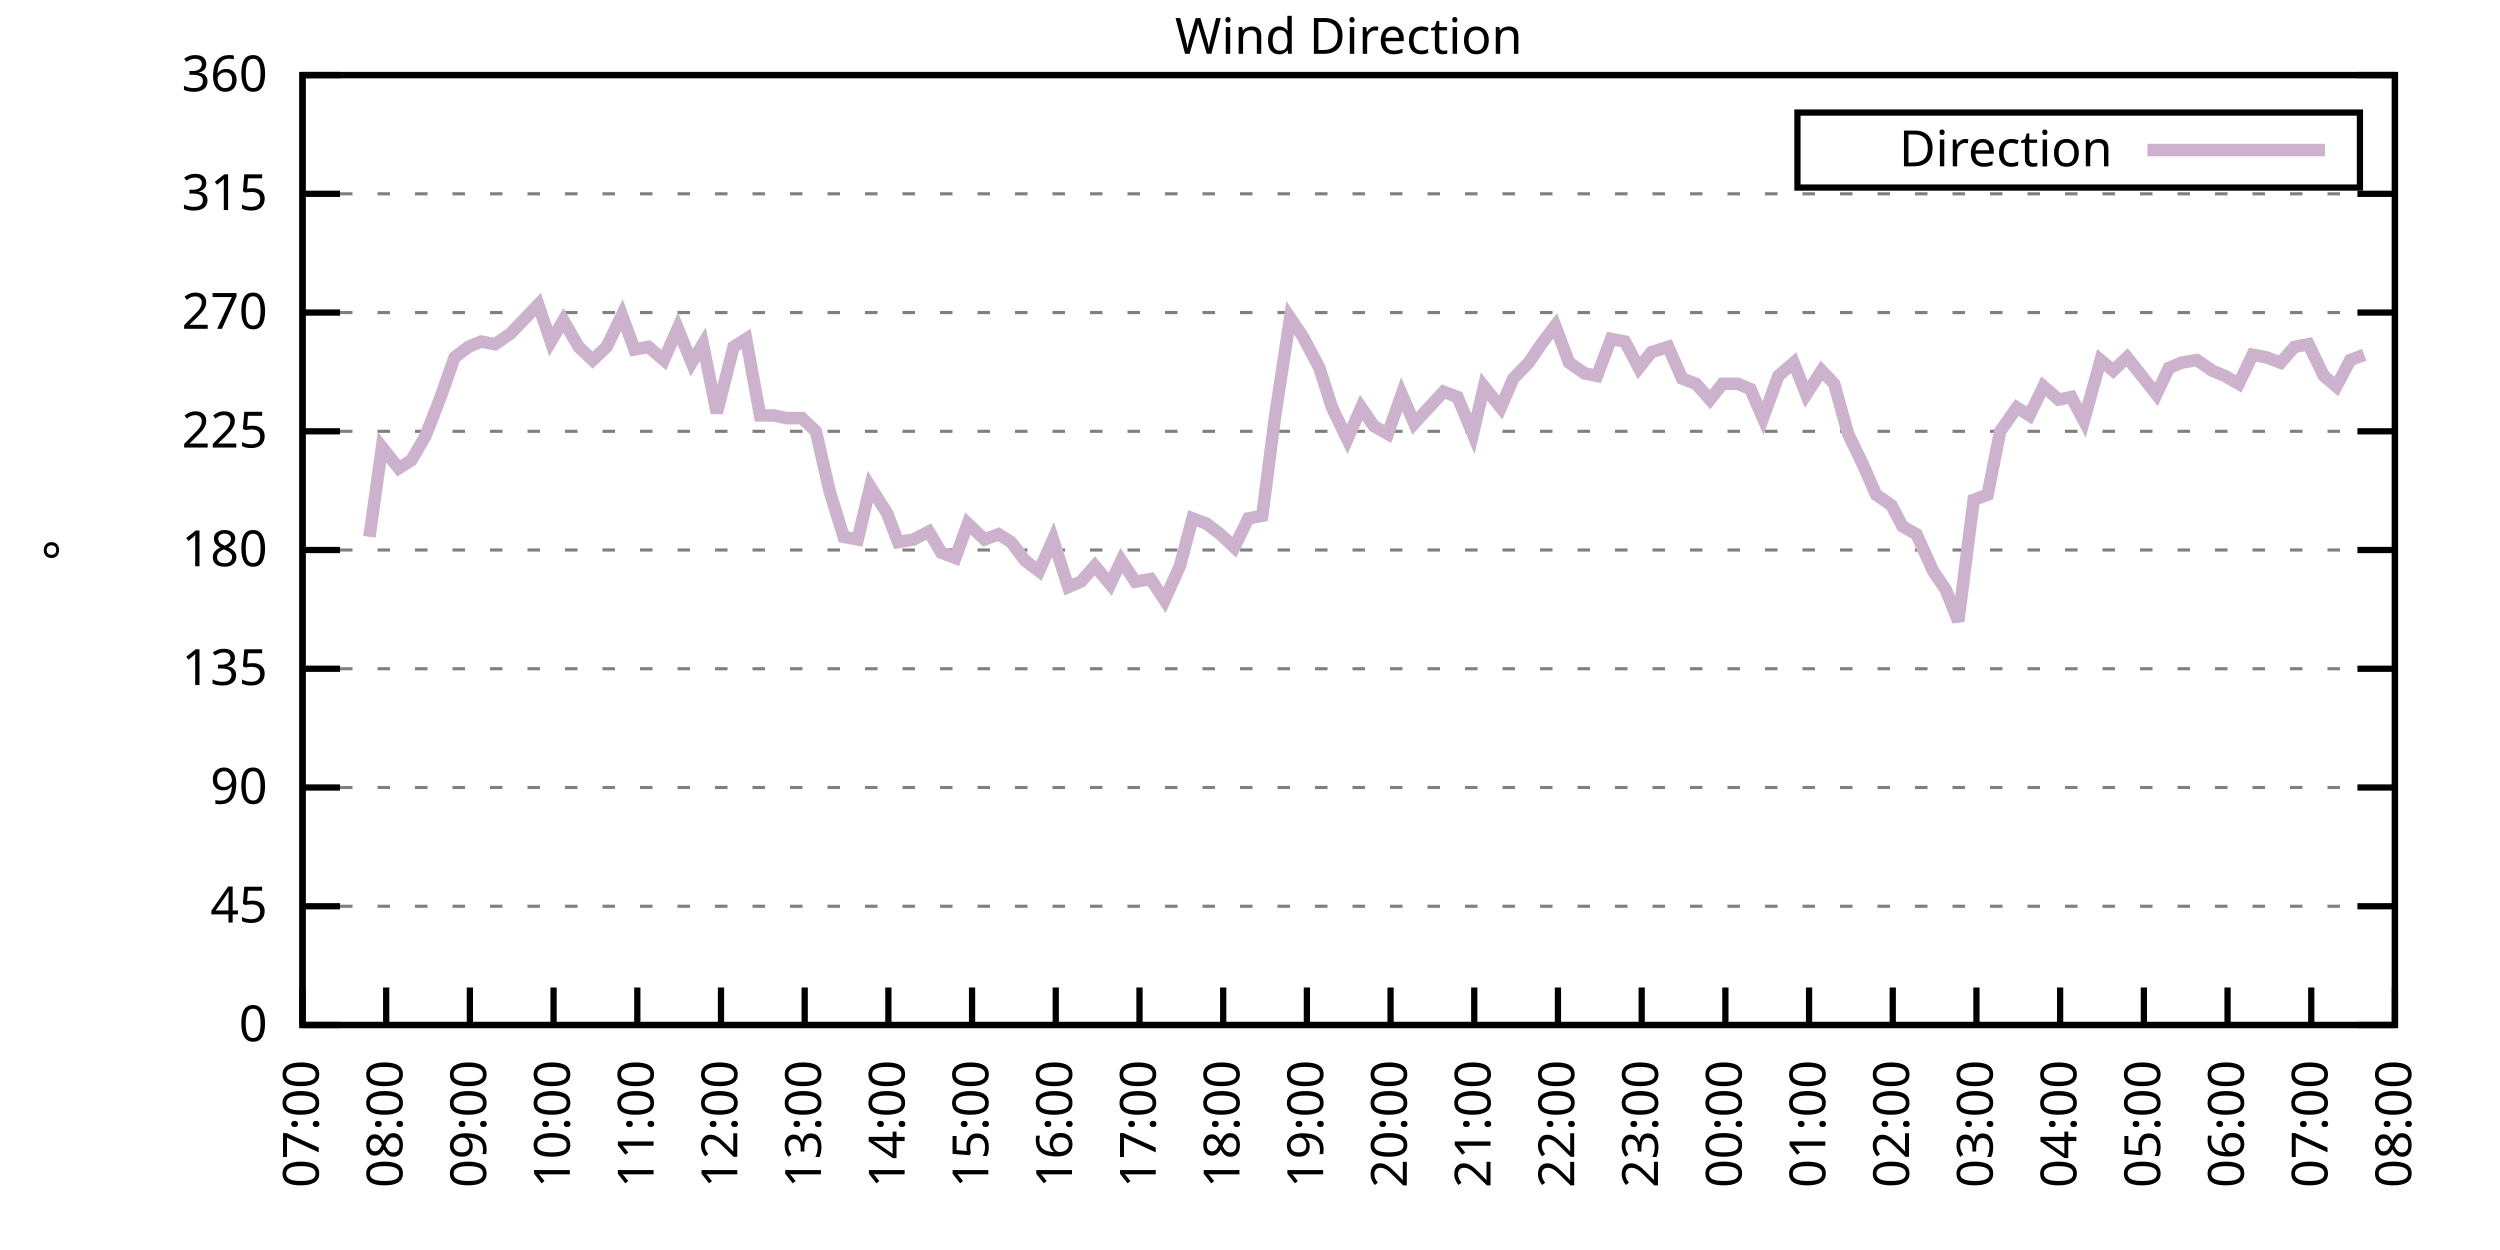
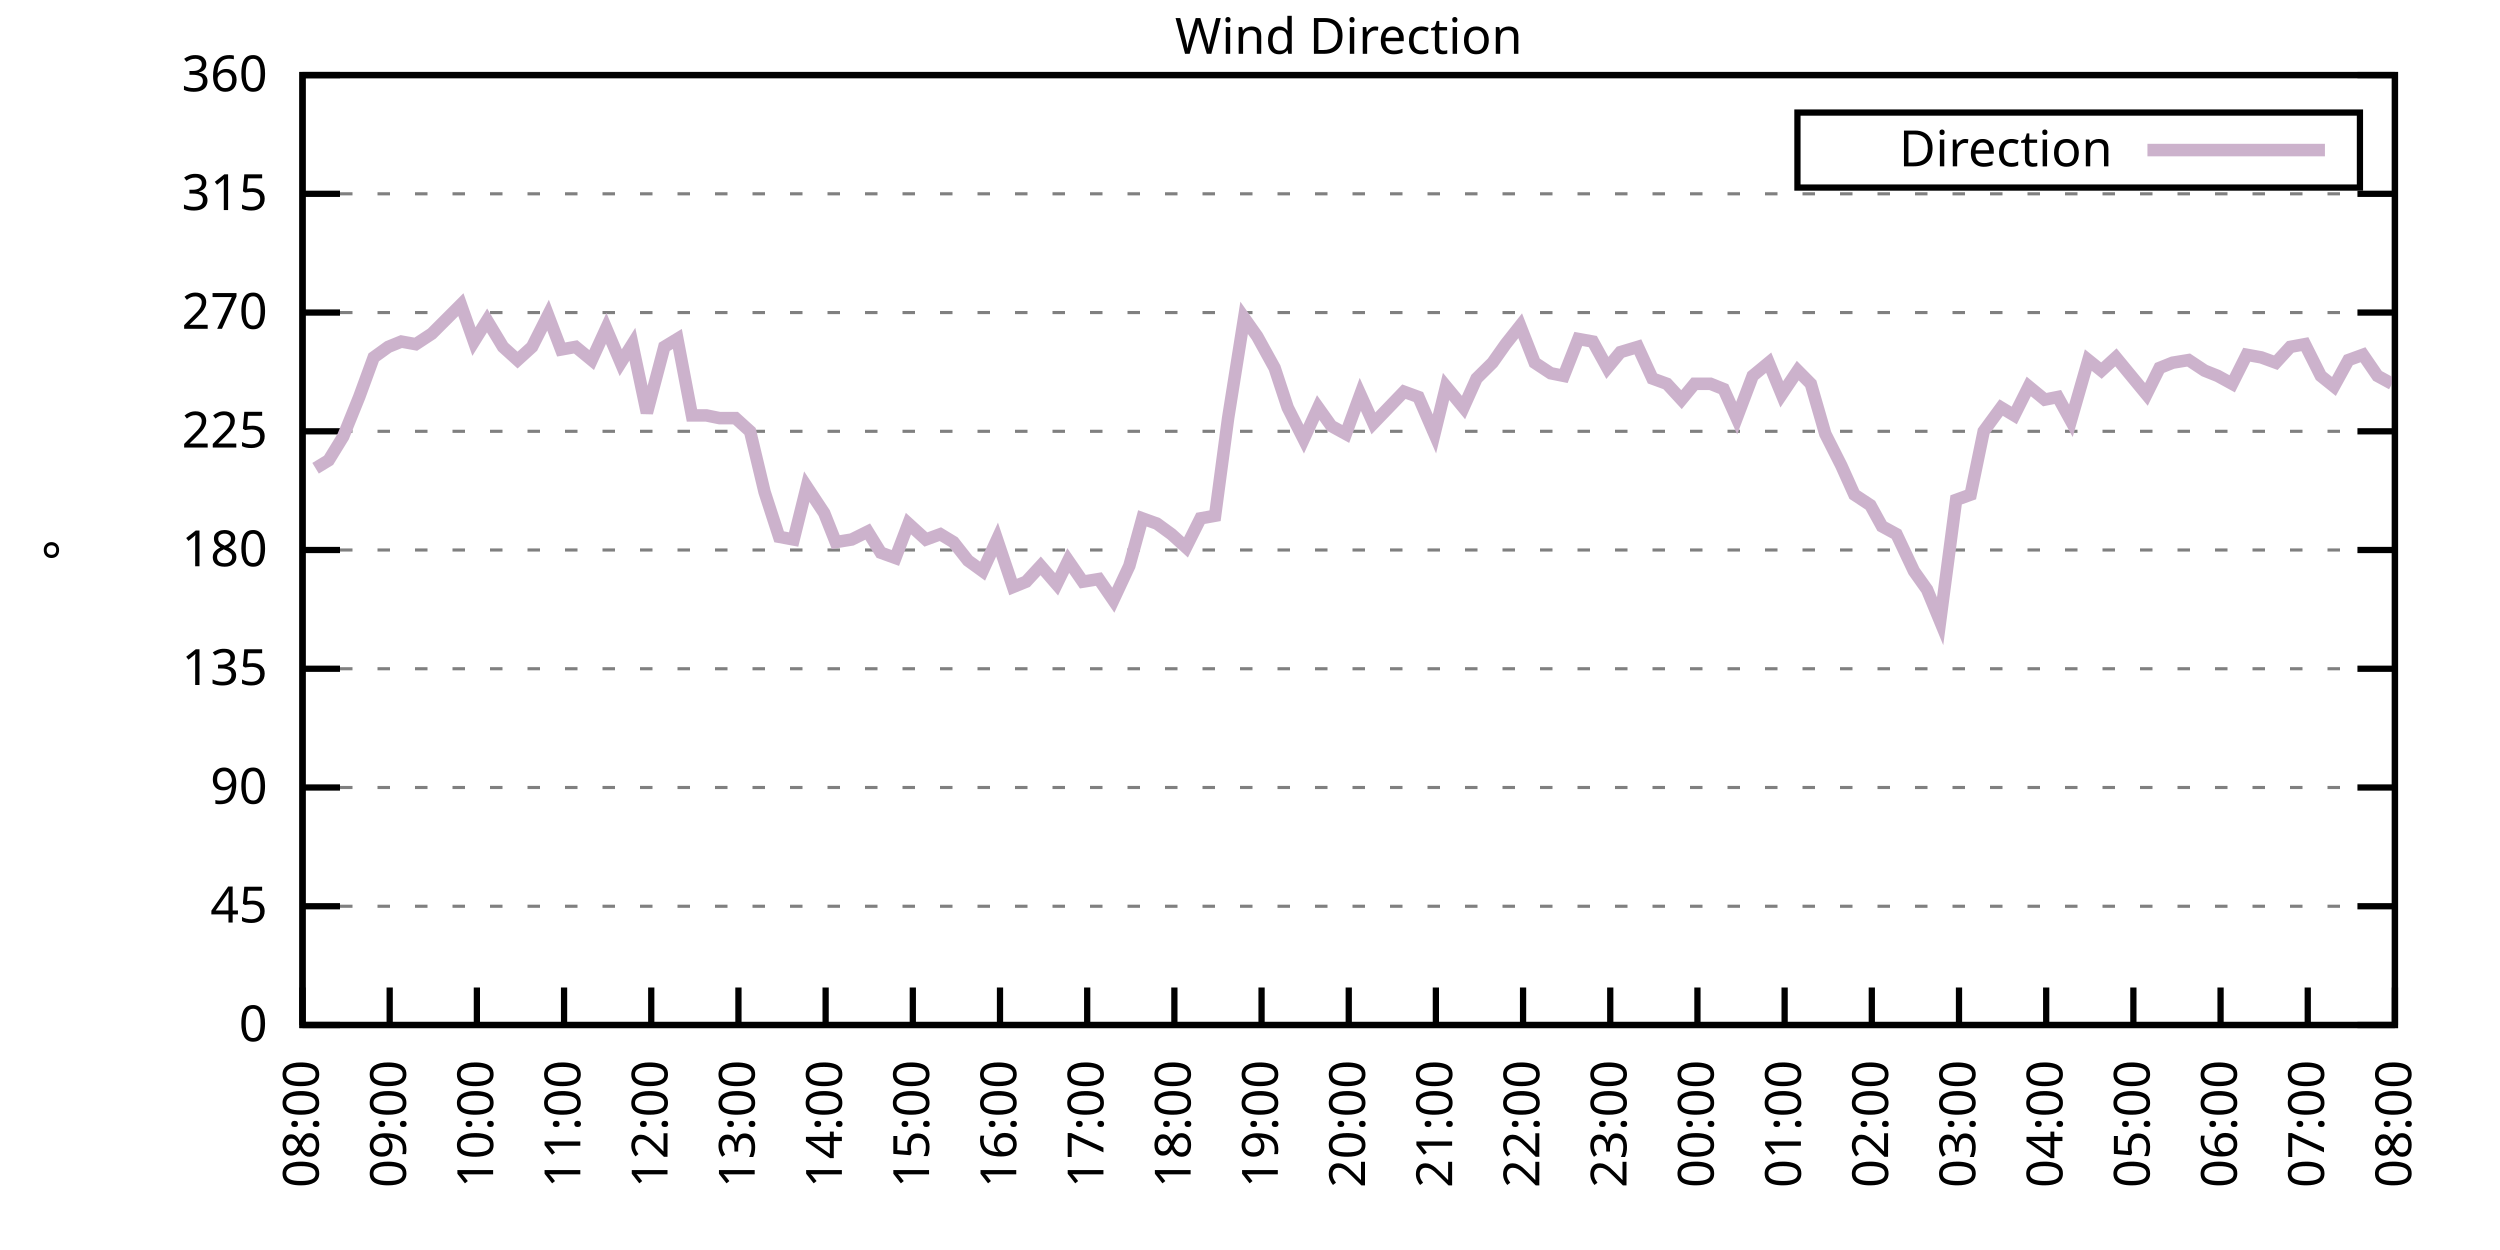
<svg xmlns="http://www.w3.org/2000/svg" xmlns:xlink="http://www.w3.org/1999/xlink" width="400" height="200" viewBox="0 0 400 200">
  <g id="gnuplot_canvas">
    <rect x="0" y="0" width="400" height="200" fill="none" />
    <defs>
      <circle id="gpDot" r="0.5" stroke-width="0.5" stroke="currentColor" />
      <path id="gpPt0" stroke-width="0.333" stroke="currentColor" d="M-1,0 h2 M0,-1 v2" />
      <path id="gpPt1" stroke-width="0.333" stroke="currentColor" d="M-1,-1 L1,1 M1,-1 L-1,1" />
      <path id="gpPt2" stroke-width="0.333" stroke="currentColor" d="M-1,0 L1,0 M0,-1 L0,1 M-1,-1 L1,1 M-1,1 L1,-1" />
      <rect id="gpPt3" stroke-width="0.333" stroke="currentColor" x="-1" y="-1" width="2" height="2" />
      <rect id="gpPt4" stroke-width="0.333" stroke="currentColor" fill="currentColor" x="-1" y="-1" width="2" height="2" />
      <circle id="gpPt5" stroke-width="0.333" stroke="currentColor" cx="0" cy="0" r="1" />
      <use xlink:href="#gpPt5" id="gpPt6" fill="currentColor" stroke="none" />
      <path id="gpPt7" stroke-width="0.333" stroke="currentColor" d="M0,-1.33 L-1.33,0.67 L1.33,0.67 z" />
      <use xlink:href="#gpPt7" id="gpPt8" fill="currentColor" stroke="none" />
      <use xlink:href="#gpPt7" id="gpPt9" stroke="currentColor" transform="rotate(180)" />
      <use xlink:href="#gpPt9" id="gpPt10" fill="currentColor" stroke="none" />
      <use xlink:href="#gpPt3" id="gpPt11" stroke="currentColor" transform="rotate(45)" />
      <use xlink:href="#gpPt11" id="gpPt12" fill="currentColor" stroke="none" />
      <path id="gpPt13" stroke-width="0.333" stroke="currentColor" d="M0,1.330 L1.265,0.411 L0.782,-1.067 L-0.782,-1.076 L-1.265,0.411 z" />
      <use xlink:href="#gpPt13" id="gpPt14" fill="currentColor" stroke="none" />
      <filter id="textbox" filterUnits="objectBoundingBox" x="0" y="0" height="1" width="1">
        <feFlood flood-color="white" flood-opacity="1" result="bgnd" />
        <feComposite in="SourceGraphic" in2="bgnd" operator="atop" />
      </filter>
      <filter id="greybox" filterUnits="objectBoundingBox" x="0" y="0" height="1" width="1">
        <feFlood flood-color="lightgrey" flood-opacity="1" result="grey" />
        <feComposite in="SourceGraphic" in2="grey" operator="atop" />
      </filter>
    </defs>
    <g fill="none" color="white" stroke="currentColor" stroke-width="1.00" stroke-linecap="butt" stroke-linejoin="miter">
</g>
    <g fill="none" color="black" stroke="currentColor" stroke-width="1.00" stroke-linecap="butt" stroke-linejoin="miter">
      <g stroke="none" shape-rendering="crispEdges">
        <polygon fill="rgb(255, 255, 255)" points="48.40,164.00 383.18,164.00 383.18,12.02 48.40,12.02 " />
      </g>
    </g>
    <g fill="none" color="black" stroke="currentColor" stroke-width="1.00" stroke-linecap="butt" stroke-linejoin="miter">
</g>
    <g fill="none" color="black" stroke="black" stroke-width="0.50" stroke-linecap="butt" stroke-linejoin="miter">
</g>
    <g fill="none" color="gray" stroke="currentColor" stroke-width="0.50" stroke-linecap="butt" stroke-linejoin="miter">
      <path stroke="gray" stroke-dasharray="2,4" class="gridline" d="M48.40,164.00 L383.19,164.00  " />
    </g>
    <g fill="none" color="gray" stroke="gray" stroke-width="1.00" stroke-linecap="butt" stroke-linejoin="miter">
</g>
    <g fill="none" color="black" stroke="currentColor" stroke-width="1.00" stroke-linecap="butt" stroke-linejoin="miter">
      <path stroke="black" d="M48.40,164.00 L54.40,164.00 M383.19,164.00 L377.19,164.00  " />
      <g transform="translate(42.80,166.60)" stroke="none" fill="black" font-family="Sans" font-size="8.00" text-anchor="end">
        <text>
          <tspan font-family="Sans"> 0</tspan>
        </text>
      </g>
    </g>
    <g fill="none" color="black" stroke="currentColor" stroke-width="1.00" stroke-linecap="butt" stroke-linejoin="miter">
</g>
    <g fill="none" color="black" stroke="black" stroke-width="0.50" stroke-linecap="butt" stroke-linejoin="miter">
</g>
    <g fill="none" color="gray" stroke="currentColor" stroke-width="0.50" stroke-linecap="butt" stroke-linejoin="miter">
      <path stroke="gray" stroke-dasharray="2,4" class="gridline" d="M48.40,145.00 L383.19,145.00  " />
    </g>
    <g fill="none" color="gray" stroke="gray" stroke-width="1.00" stroke-linecap="butt" stroke-linejoin="miter">
</g>
    <g fill="none" color="black" stroke="currentColor" stroke-width="1.00" stroke-linecap="butt" stroke-linejoin="miter">
      <path stroke="black" d="M48.40,145.00 L54.40,145.00 M383.19,145.00 L377.19,145.00  " />
      <g transform="translate(42.80,147.60)" stroke="none" fill="black" font-family="Sans" font-size="8.00" text-anchor="end">
        <text>
          <tspan font-family="Sans"> 45</tspan>
        </text>
      </g>
    </g>
    <g fill="none" color="black" stroke="currentColor" stroke-width="1.00" stroke-linecap="butt" stroke-linejoin="miter">
</g>
    <g fill="none" color="black" stroke="black" stroke-width="0.50" stroke-linecap="butt" stroke-linejoin="miter">
</g>
    <g fill="none" color="gray" stroke="currentColor" stroke-width="0.50" stroke-linecap="butt" stroke-linejoin="miter">
      <path stroke="gray" stroke-dasharray="2,4" class="gridline" d="M48.40,126.00 L383.19,126.00  " />
    </g>
    <g fill="none" color="gray" stroke="gray" stroke-width="1.00" stroke-linecap="butt" stroke-linejoin="miter">
</g>
    <g fill="none" color="black" stroke="currentColor" stroke-width="1.00" stroke-linecap="butt" stroke-linejoin="miter">
      <path stroke="black" d="M48.40,126.00 L54.40,126.00 M383.19,126.00 L377.19,126.00  " />
      <g transform="translate(42.80,128.60)" stroke="none" fill="black" font-family="Sans" font-size="8.00" text-anchor="end">
        <text>
          <tspan font-family="Sans"> 90</tspan>
        </text>
      </g>
    </g>
    <g fill="none" color="black" stroke="currentColor" stroke-width="1.00" stroke-linecap="butt" stroke-linejoin="miter">
</g>
    <g fill="none" color="black" stroke="black" stroke-width="0.50" stroke-linecap="butt" stroke-linejoin="miter">
</g>
    <g fill="none" color="gray" stroke="currentColor" stroke-width="0.50" stroke-linecap="butt" stroke-linejoin="miter">
      <path stroke="gray" stroke-dasharray="2,4" class="gridline" d="M48.40,107.00 L383.19,107.00  " />
    </g>
    <g fill="none" color="gray" stroke="gray" stroke-width="1.00" stroke-linecap="butt" stroke-linejoin="miter">
</g>
    <g fill="none" color="black" stroke="currentColor" stroke-width="1.00" stroke-linecap="butt" stroke-linejoin="miter">
      <path stroke="black" d="M48.40,107.00 L54.40,107.00 M383.19,107.00 L377.19,107.00  " />
      <g transform="translate(42.80,109.60)" stroke="none" fill="black" font-family="Sans" font-size="8.00" text-anchor="end">
        <text>
          <tspan font-family="Sans"> 135</tspan>
        </text>
      </g>
    </g>
    <g fill="none" color="black" stroke="currentColor" stroke-width="1.00" stroke-linecap="butt" stroke-linejoin="miter">
</g>
    <g fill="none" color="black" stroke="black" stroke-width="0.50" stroke-linecap="butt" stroke-linejoin="miter">
</g>
    <g fill="none" color="gray" stroke="currentColor" stroke-width="0.50" stroke-linecap="butt" stroke-linejoin="miter">
      <path stroke="gray" stroke-dasharray="2,4" class="gridline" d="M48.40,88.00 L383.19,88.00  " />
    </g>
    <g fill="none" color="gray" stroke="gray" stroke-width="1.00" stroke-linecap="butt" stroke-linejoin="miter">
</g>
    <g fill="none" color="black" stroke="currentColor" stroke-width="1.00" stroke-linecap="butt" stroke-linejoin="miter">
      <path stroke="black" d="M48.40,88.00 L54.40,88.00 M383.19,88.00 L377.19,88.00  " />
      <g transform="translate(42.80,90.60)" stroke="none" fill="black" font-family="Sans" font-size="8.00" text-anchor="end">
        <text>
          <tspan font-family="Sans"> 180</tspan>
        </text>
      </g>
    </g>
    <g fill="none" color="black" stroke="currentColor" stroke-width="1.00" stroke-linecap="butt" stroke-linejoin="miter">
</g>
    <g fill="none" color="black" stroke="black" stroke-width="0.50" stroke-linecap="butt" stroke-linejoin="miter">
</g>
    <g fill="none" color="gray" stroke="currentColor" stroke-width="0.50" stroke-linecap="butt" stroke-linejoin="miter">
      <path stroke="gray" stroke-dasharray="2,4" class="gridline" d="M48.40,69.01 L383.19,69.01  " />
    </g>
    <g fill="none" color="gray" stroke="gray" stroke-width="1.00" stroke-linecap="butt" stroke-linejoin="miter">
</g>
    <g fill="none" color="black" stroke="currentColor" stroke-width="1.00" stroke-linecap="butt" stroke-linejoin="miter">
      <path stroke="black" d="M48.40,69.01 L54.40,69.01 M383.19,69.01 L377.19,69.01  " />
      <g transform="translate(42.80,71.61)" stroke="none" fill="black" font-family="Sans" font-size="8.00" text-anchor="end">
        <text>
          <tspan font-family="Sans"> 225</tspan>
        </text>
      </g>
    </g>
    <g fill="none" color="black" stroke="currentColor" stroke-width="1.00" stroke-linecap="butt" stroke-linejoin="miter">
</g>
    <g fill="none" color="black" stroke="black" stroke-width="0.50" stroke-linecap="butt" stroke-linejoin="miter">
</g>
    <g fill="none" color="gray" stroke="currentColor" stroke-width="0.50" stroke-linecap="butt" stroke-linejoin="miter">
      <path stroke="gray" stroke-dasharray="2,4" class="gridline" d="M48.40,50.01 L383.19,50.01  " />
    </g>
    <g fill="none" color="gray" stroke="gray" stroke-width="1.00" stroke-linecap="butt" stroke-linejoin="miter">
</g>
    <g fill="none" color="black" stroke="currentColor" stroke-width="1.00" stroke-linecap="butt" stroke-linejoin="miter">
      <path stroke="black" d="M48.40,50.01 L54.40,50.01 M383.19,50.01 L377.19,50.01  " />
      <g transform="translate(42.80,52.61)" stroke="none" fill="black" font-family="Sans" font-size="8.00" text-anchor="end">
        <text>
          <tspan font-family="Sans"> 270</tspan>
        </text>
      </g>
    </g>
    <g fill="none" color="black" stroke="currentColor" stroke-width="1.00" stroke-linecap="butt" stroke-linejoin="miter">
</g>
    <g fill="none" color="black" stroke="black" stroke-width="0.50" stroke-linecap="butt" stroke-linejoin="miter">
</g>
    <g fill="none" color="gray" stroke="currentColor" stroke-width="0.50" stroke-linecap="butt" stroke-linejoin="miter">
      <path stroke="gray" stroke-dasharray="2,4" class="gridline" d="M48.40,31.01 L383.19,31.01  " />
    </g>
    <g fill="none" color="gray" stroke="gray" stroke-width="1.00" stroke-linecap="butt" stroke-linejoin="miter">
</g>
    <g fill="none" color="black" stroke="currentColor" stroke-width="1.00" stroke-linecap="butt" stroke-linejoin="miter">
      <path stroke="black" d="M48.40,31.01 L54.40,31.01 M383.19,31.01 L377.19,31.01  " />
      <g transform="translate(42.80,33.61)" stroke="none" fill="black" font-family="Sans" font-size="8.00" text-anchor="end">
        <text>
          <tspan font-family="Sans"> 315</tspan>
        </text>
      </g>
    </g>
    <g fill="none" color="black" stroke="currentColor" stroke-width="1.00" stroke-linecap="butt" stroke-linejoin="miter">
</g>
    <g fill="none" color="black" stroke="black" stroke-width="0.50" stroke-linecap="butt" stroke-linejoin="miter">
</g>
    <g fill="none" color="gray" stroke="currentColor" stroke-width="0.50" stroke-linecap="butt" stroke-linejoin="miter">
      <path stroke="gray" stroke-dasharray="2,4" class="gridline" d="M48.40,12.01 L383.19,12.01  " />
    </g>
    <g fill="none" color="gray" stroke="gray" stroke-width="1.00" stroke-linecap="butt" stroke-linejoin="miter">
</g>
    <g fill="none" color="black" stroke="currentColor" stroke-width="1.00" stroke-linecap="butt" stroke-linejoin="miter">
      <path stroke="black" d="M48.40,12.01 L54.40,12.01 M383.19,12.01 L377.19,12.01  " />
      <g transform="translate(42.80,14.61)" stroke="none" fill="black" font-family="Sans" font-size="8.00" text-anchor="end">
        <text>
          <tspan font-family="Sans"> 360</tspan>
        </text>
      </g>
    </g>
    <g fill="none" color="black" stroke="currentColor" stroke-width="1.00" stroke-linecap="butt" stroke-linejoin="miter">
      <path stroke="black" d="M48.40,164.00 L48.40,158.00  " />
      <g transform="translate(51.00,169.60) rotate(270.00)" stroke="none" fill="black" font-family="Sans" font-size="8.00" text-anchor="end">
        <text>
-           <tspan font-family="Sans">07:00</tspan>
-         </text>
-       </g>
-     </g>
-     <g fill="none" color="black" stroke="currentColor" stroke-width="1.00" stroke-linecap="butt" stroke-linejoin="miter">
-       <path stroke="black" d="M61.79,164.00 L61.79,158.00  " />
-       <g transform="translate(64.39,169.60) rotate(270.00)" stroke="none" fill="black" font-family="Sans" font-size="8.00" text-anchor="end">
-         <text>
          <tspan font-family="Sans">08:00</tspan>
        </text>
      </g>
    </g>
    <g fill="none" color="black" stroke="currentColor" stroke-width="1.00" stroke-linecap="butt" stroke-linejoin="miter">
-       <path stroke="black" d="M75.18,164.00 L75.18,158.00  " />
-       <g transform="translate(77.78,169.60) rotate(270.00)" stroke="none" fill="black" font-family="Sans" font-size="8.00" text-anchor="end">
+       <path stroke="black" d="M62.35,164.00 L62.35,158.00  " />
+       <g transform="translate(64.95,169.60) rotate(270.00)" stroke="none" fill="black" font-family="Sans" font-size="8.00" text-anchor="end">
        <text>
          <tspan font-family="Sans">09:00</tspan>
        </text>
      </g>
    </g>
    <g fill="none" color="black" stroke="currentColor" stroke-width="1.00" stroke-linecap="butt" stroke-linejoin="miter">
-       <path stroke="black" d="M88.57,164.00 L88.57,158.00  " />
-       <g transform="translate(91.17,169.60) rotate(270.00)" stroke="none" fill="black" font-family="Sans" font-size="8.00" text-anchor="end">
+       <path stroke="black" d="M76.30,164.00 L76.30,158.00  " />
+       <g transform="translate(78.90,169.60) rotate(270.00)" stroke="none" fill="black" font-family="Sans" font-size="8.00" text-anchor="end">
        <text>
          <tspan font-family="Sans">10:00</tspan>
        </text>
      </g>
    </g>
    <g fill="none" color="black" stroke="currentColor" stroke-width="1.00" stroke-linecap="butt" stroke-linejoin="miter">
-       <path stroke="black" d="M101.97,164.00 L101.97,158.00  " />
-       <g transform="translate(104.57,169.60) rotate(270.00)" stroke="none" fill="black" font-family="Sans" font-size="8.00" text-anchor="end">
+       <path stroke="black" d="M90.25,164.00 L90.25,158.00  " />
+       <g transform="translate(92.85,169.60) rotate(270.00)" stroke="none" fill="black" font-family="Sans" font-size="8.00" text-anchor="end">
        <text>
          <tspan font-family="Sans">11:00</tspan>
        </text>
      </g>
    </g>
    <g fill="none" color="black" stroke="currentColor" stroke-width="1.00" stroke-linecap="butt" stroke-linejoin="miter">
-       <path stroke="black" d="M115.36,164.00 L115.36,158.00  " />
-       <g transform="translate(117.96,169.60) rotate(270.00)" stroke="none" fill="black" font-family="Sans" font-size="8.00" text-anchor="end">
+       <path stroke="black" d="M104.20,164.00 L104.20,158.00  " />
+       <g transform="translate(106.80,169.60) rotate(270.00)" stroke="none" fill="black" font-family="Sans" font-size="8.00" text-anchor="end">
        <text>
          <tspan font-family="Sans">12:00</tspan>
        </text>
      </g>
    </g>
    <g fill="none" color="black" stroke="currentColor" stroke-width="1.00" stroke-linecap="butt" stroke-linejoin="miter">
-       <path stroke="black" d="M128.75,164.00 L128.75,158.00  " />
-       <g transform="translate(131.35,169.60) rotate(270.00)" stroke="none" fill="black" font-family="Sans" font-size="8.00" text-anchor="end">
+       <path stroke="black" d="M118.15,164.00 L118.15,158.00  " />
+       <g transform="translate(120.75,169.60) rotate(270.00)" stroke="none" fill="black" font-family="Sans" font-size="8.00" text-anchor="end">
        <text>
          <tspan font-family="Sans">13:00</tspan>
        </text>
      </g>
    </g>
    <g fill="none" color="black" stroke="currentColor" stroke-width="1.00" stroke-linecap="butt" stroke-linejoin="miter">
-       <path stroke="black" d="M142.14,164.00 L142.14,158.00  " />
-       <g transform="translate(144.74,169.60) rotate(270.00)" stroke="none" fill="black" font-family="Sans" font-size="8.00" text-anchor="end">
+       <path stroke="black" d="M132.10,164.00 L132.10,158.00  " />
+       <g transform="translate(134.70,169.60) rotate(270.00)" stroke="none" fill="black" font-family="Sans" font-size="8.00" text-anchor="end">
        <text>
          <tspan font-family="Sans">14:00</tspan>
        </text>
      </g>
    </g>
    <g fill="none" color="black" stroke="currentColor" stroke-width="1.00" stroke-linecap="butt" stroke-linejoin="miter">
-       <path stroke="black" d="M155.53,164.00 L155.53,158.00  " />
-       <g transform="translate(158.13,169.60) rotate(270.00)" stroke="none" fill="black" font-family="Sans" font-size="8.00" text-anchor="end">
+       <path stroke="black" d="M146.05,164.00 L146.05,158.00  " />
+       <g transform="translate(148.65,169.60) rotate(270.00)" stroke="none" fill="black" font-family="Sans" font-size="8.00" text-anchor="end">
        <text>
          <tspan font-family="Sans">15:00</tspan>
        </text>
      </g>
    </g>
    <g fill="none" color="black" stroke="currentColor" stroke-width="1.00" stroke-linecap="butt" stroke-linejoin="miter">
-       <path stroke="black" d="M168.92,164.00 L168.92,158.00  " />
-       <g transform="translate(171.52,169.60) rotate(270.00)" stroke="none" fill="black" font-family="Sans" font-size="8.00" text-anchor="end">
+       <path stroke="black" d="M160.00,164.00 L160.00,158.00  " />
+       <g transform="translate(162.60,169.60) rotate(270.00)" stroke="none" fill="black" font-family="Sans" font-size="8.00" text-anchor="end">
        <text>
          <tspan font-family="Sans">16:00</tspan>
        </text>
      </g>
    </g>
    <g fill="none" color="black" stroke="currentColor" stroke-width="1.00" stroke-linecap="butt" stroke-linejoin="miter">
-       <path stroke="black" d="M182.32,164.00 L182.32,158.00  " />
-       <g transform="translate(184.92,169.60) rotate(270.00)" stroke="none" fill="black" font-family="Sans" font-size="8.00" text-anchor="end">
+       <path stroke="black" d="M173.95,164.00 L173.95,158.00  " />
+       <g transform="translate(176.55,169.60) rotate(270.00)" stroke="none" fill="black" font-family="Sans" font-size="8.00" text-anchor="end">
        <text>
          <tspan font-family="Sans">17:00</tspan>
        </text>
      </g>
    </g>
    <g fill="none" color="black" stroke="currentColor" stroke-width="1.00" stroke-linecap="butt" stroke-linejoin="miter">
-       <path stroke="black" d="M195.71,164.00 L195.71,158.00  " />
-       <g transform="translate(198.31,169.60) rotate(270.00)" stroke="none" fill="black" font-family="Sans" font-size="8.00" text-anchor="end">
+       <path stroke="black" d="M187.90,164.00 L187.90,158.00  " />
+       <g transform="translate(190.50,169.60) rotate(270.00)" stroke="none" fill="black" font-family="Sans" font-size="8.00" text-anchor="end">
        <text>
          <tspan font-family="Sans">18:00</tspan>
        </text>
      </g>
    </g>
    <g fill="none" color="black" stroke="currentColor" stroke-width="1.00" stroke-linecap="butt" stroke-linejoin="miter">
-       <path stroke="black" d="M209.10,164.00 L209.10,158.00  " />
-       <g transform="translate(211.70,169.60) rotate(270.00)" stroke="none" fill="black" font-family="Sans" font-size="8.00" text-anchor="end">
+       <path stroke="black" d="M201.85,164.00 L201.85,158.00  " />
+       <g transform="translate(204.45,169.60) rotate(270.00)" stroke="none" fill="black" font-family="Sans" font-size="8.00" text-anchor="end">
        <text>
          <tspan font-family="Sans">19:00</tspan>
        </text>
      </g>
    </g>
    <g fill="none" color="black" stroke="currentColor" stroke-width="1.00" stroke-linecap="butt" stroke-linejoin="miter">
-       <path stroke="black" d="M222.49,164.00 L222.49,158.00  " />
-       <g transform="translate(225.09,169.60) rotate(270.00)" stroke="none" fill="black" font-family="Sans" font-size="8.00" text-anchor="end">
+       <path stroke="black" d="M215.80,164.00 L215.80,158.00  " />
+       <g transform="translate(218.40,169.60) rotate(270.00)" stroke="none" fill="black" font-family="Sans" font-size="8.00" text-anchor="end">
        <text>
          <tspan font-family="Sans">20:00</tspan>
        </text>
      </g>
    </g>
    <g fill="none" color="black" stroke="currentColor" stroke-width="1.00" stroke-linecap="butt" stroke-linejoin="miter">
-       <path stroke="black" d="M235.88,164.00 L235.88,158.00  " />
-       <g transform="translate(238.48,169.60) rotate(270.00)" stroke="none" fill="black" font-family="Sans" font-size="8.00" text-anchor="end">
+       <path stroke="black" d="M229.74,164.00 L229.74,158.00  " />
+       <g transform="translate(232.34,169.60) rotate(270.00)" stroke="none" fill="black" font-family="Sans" font-size="8.00" text-anchor="end">
        <text>
          <tspan font-family="Sans">21:00</tspan>
        </text>
      </g>
    </g>
    <g fill="none" color="black" stroke="currentColor" stroke-width="1.00" stroke-linecap="butt" stroke-linejoin="miter">
-       <path stroke="black" d="M249.27,164.00 L249.27,158.00  " />
-       <g transform="translate(251.87,169.60) rotate(270.00)" stroke="none" fill="black" font-family="Sans" font-size="8.00" text-anchor="end">
+       <path stroke="black" d="M243.69,164.00 L243.69,158.00  " />
+       <g transform="translate(246.29,169.60) rotate(270.00)" stroke="none" fill="black" font-family="Sans" font-size="8.00" text-anchor="end">
        <text>
          <tspan font-family="Sans">22:00</tspan>
        </text>
      </g>
    </g>
    <g fill="none" color="black" stroke="currentColor" stroke-width="1.00" stroke-linecap="butt" stroke-linejoin="miter">
-       <path stroke="black" d="M262.67,164.00 L262.67,158.00  " />
-       <g transform="translate(265.27,169.60) rotate(270.00)" stroke="none" fill="black" font-family="Sans" font-size="8.00" text-anchor="end">
+       <path stroke="black" d="M257.64,164.00 L257.64,158.00  " />
+       <g transform="translate(260.24,169.60) rotate(270.00)" stroke="none" fill="black" font-family="Sans" font-size="8.00" text-anchor="end">
        <text>
          <tspan font-family="Sans">23:00</tspan>
        </text>
      </g>
    </g>
    <g fill="none" color="black" stroke="currentColor" stroke-width="1.00" stroke-linecap="butt" stroke-linejoin="miter">
-       <path stroke="black" d="M276.06,164.00 L276.06,158.00  " />
-       <g transform="translate(278.66,169.60) rotate(270.00)" stroke="none" fill="black" font-family="Sans" font-size="8.00" text-anchor="end">
+       <path stroke="black" d="M271.59,164.00 L271.59,158.00  " />
+       <g transform="translate(274.19,169.60) rotate(270.00)" stroke="none" fill="black" font-family="Sans" font-size="8.00" text-anchor="end">
        <text>
          <tspan font-family="Sans">00:00</tspan>
        </text>
      </g>
    </g>
    <g fill="none" color="black" stroke="currentColor" stroke-width="1.00" stroke-linecap="butt" stroke-linejoin="miter">
-       <path stroke="black" d="M289.45,164.00 L289.45,158.00  " />
-       <g transform="translate(292.05,169.60) rotate(270.00)" stroke="none" fill="black" font-family="Sans" font-size="8.00" text-anchor="end">
+       <path stroke="black" d="M285.54,164.00 L285.54,158.00  " />
+       <g transform="translate(288.14,169.60) rotate(270.00)" stroke="none" fill="black" font-family="Sans" font-size="8.00" text-anchor="end">
        <text>
          <tspan font-family="Sans">01:00</tspan>
        </text>
      </g>
    </g>
    <g fill="none" color="black" stroke="currentColor" stroke-width="1.00" stroke-linecap="butt" stroke-linejoin="miter">
-       <path stroke="black" d="M302.84,164.00 L302.84,158.00  " />
-       <g transform="translate(305.44,169.60) rotate(270.00)" stroke="none" fill="black" font-family="Sans" font-size="8.00" text-anchor="end">
+       <path stroke="black" d="M299.49,164.00 L299.49,158.00  " />
+       <g transform="translate(302.09,169.60) rotate(270.00)" stroke="none" fill="black" font-family="Sans" font-size="8.00" text-anchor="end">
        <text>
          <tspan font-family="Sans">02:00</tspan>
        </text>
      </g>
    </g>
    <g fill="none" color="black" stroke="currentColor" stroke-width="1.00" stroke-linecap="butt" stroke-linejoin="miter">
-       <path stroke="black" d="M316.23,164.00 L316.23,158.00  " />
-       <g transform="translate(318.83,169.60) rotate(270.00)" stroke="none" fill="black" font-family="Sans" font-size="8.00" text-anchor="end">
+       <path stroke="black" d="M313.44,164.00 L313.44,158.00  " />
+       <g transform="translate(316.04,169.60) rotate(270.00)" stroke="none" fill="black" font-family="Sans" font-size="8.00" text-anchor="end">
        <text>
          <tspan font-family="Sans">03:00</tspan>
        </text>
      </g>
    </g>
    <g fill="none" color="black" stroke="currentColor" stroke-width="1.00" stroke-linecap="butt" stroke-linejoin="miter">
-       <path stroke="black" d="M329.62,164.00 L329.62,158.00  " />
-       <g transform="translate(332.22,169.60) rotate(270.00)" stroke="none" fill="black" font-family="Sans" font-size="8.00" text-anchor="end">
+       <path stroke="black" d="M327.39,164.00 L327.39,158.00  " />
+       <g transform="translate(329.99,169.60) rotate(270.00)" stroke="none" fill="black" font-family="Sans" font-size="8.00" text-anchor="end">
        <text>
          <tspan font-family="Sans">04:00</tspan>
        </text>
      </g>
    </g>
    <g fill="none" color="black" stroke="currentColor" stroke-width="1.00" stroke-linecap="butt" stroke-linejoin="miter">
-       <path stroke="black" d="M343.02,164.00 L343.02,158.00  " />
-       <g transform="translate(345.62,169.60) rotate(270.00)" stroke="none" fill="black" font-family="Sans" font-size="8.00" text-anchor="end">
+       <path stroke="black" d="M341.34,164.00 L341.34,158.00  " />
+       <g transform="translate(343.94,169.60) rotate(270.00)" stroke="none" fill="black" font-family="Sans" font-size="8.00" text-anchor="end">
        <text>
          <tspan font-family="Sans">05:00</tspan>
        </text>
      </g>
    </g>
    <g fill="none" color="black" stroke="currentColor" stroke-width="1.00" stroke-linecap="butt" stroke-linejoin="miter">
-       <path stroke="black" d="M356.41,164.00 L356.41,158.00  " />
-       <g transform="translate(359.01,169.60) rotate(270.00)" stroke="none" fill="black" font-family="Sans" font-size="8.00" text-anchor="end">
+       <path stroke="black" d="M355.29,164.00 L355.29,158.00  " />
+       <g transform="translate(357.89,169.60) rotate(270.00)" stroke="none" fill="black" font-family="Sans" font-size="8.00" text-anchor="end">
        <text>
          <tspan font-family="Sans">06:00</tspan>
        </text>
      </g>
    </g>
    <g fill="none" color="black" stroke="currentColor" stroke-width="1.00" stroke-linecap="butt" stroke-linejoin="miter">
-       <path stroke="black" d="M369.80,164.00 L369.80,158.00  " />
-       <g transform="translate(372.40,169.60) rotate(270.00)" stroke="none" fill="black" font-family="Sans" font-size="8.00" text-anchor="end">
+       <path stroke="black" d="M369.24,164.00 L369.24,158.00  " />
+       <g transform="translate(371.84,169.60) rotate(270.00)" stroke="none" fill="black" font-family="Sans" font-size="8.00" text-anchor="end">
        <text>
          <tspan font-family="Sans">07:00</tspan>
        </text>
      </g>
    </g>
    <g fill="none" color="black" stroke="currentColor" stroke-width="1.00" stroke-linecap="butt" stroke-linejoin="miter">
      <path stroke="black" d="M383.19,164.00 L383.19,158.00  " />
      <g transform="translate(385.79,169.60) rotate(270.00)" stroke="none" fill="black" font-family="Sans" font-size="8.00" text-anchor="end">
        <text>
          <tspan font-family="Sans">08:00</tspan>
        </text>
      </g>
    </g>
    <g fill="none" color="black" stroke="currentColor" stroke-width="1.00" stroke-linecap="butt" stroke-linejoin="miter">
</g>
    <g fill="none" color="black" stroke="currentColor" stroke-width="1.00" stroke-linecap="butt" stroke-linejoin="miter">
      <path stroke="black" d="M48.40,12.01 L48.40,164.00 L383.19,164.00 L383.19,12.01 L48.40,12.01 Z  " />
    </g>
    <g fill="none" color="black" stroke="currentColor" stroke-width="1.00" stroke-linecap="butt" stroke-linejoin="miter">
</g>
    <g fill="none" color="black" stroke="currentColor" stroke-width="1.00" stroke-linecap="butt" stroke-linejoin="miter">
      <path stroke="black" d="M287.59,30.01 L287.59,18.01 L377.59,18.01 L377.59,30.01 L287.59,30.01 Z  " />
    </g>
    <g id="Wind_direction_plot_1">
      <g fill="none" color="white" stroke="black" stroke-width="2.00" stroke-linecap="butt" stroke-linejoin="miter">
</g>
      <g fill="none" color="black" stroke="currentColor" stroke-width="2.00" stroke-linecap="butt" stroke-linejoin="miter">
        <g transform="translate(337.99,26.61)" stroke="none" fill="black" font-family="Sans" font-size="8.00" text-anchor="end">
          <text>
            <tspan font-family="Sans">Direction</tspan>
          </text>
        </g>
      </g>
      <g fill="none" color="black" stroke="currentColor" stroke-width="2.00" stroke-linecap="butt" stroke-linejoin="miter">
-         <path stroke="rgb(204, 178, 204)" d="M343.59,24.01 L371.99,24.01 M59.11,85.89 L61.12,71.54 L63.80,74.92 L65.81,73.65 L68.04,69.85 L70.50,63.52   L72.73,57.18 L74.96,55.50 L76.97,54.65 L79.20,55.07 L81.66,53.39 L86.12,48.74 L88.13,54.65 L90.14,51.27   L92.59,55.50 L94.82,57.61 L97.06,55.50 L99.51,50.43 L101.52,55.92 L103.75,55.50 L106.21,57.61 L108.44,52.54   L110.67,58.03 L112.46,55.07 L114.69,66.05 L117.37,55.50 L119.38,54.23 L121.61,66.47 L123.84,66.47 L125.85,66.90   L128.30,66.90 L130.54,69.01 L132.77,78.72 L135.00,85.89 L137.23,86.32 L139.24,77.87 L141.92,82.09 L143.70,86.74   L146.16,86.32 L148.61,85.05 L150.62,88.43 L152.85,89.27 L154.86,83.78 L157.54,86.32 L159.77,85.47 L161.78,86.74   L164.01,89.69 L166.25,91.38 L168.48,86.32 L170.93,93.92 L172.94,93.07 L175.17,90.54 L177.63,93.49 L179.41,89.69   L181.65,93.07 L184.10,92.65 L186.33,96.03 L188.79,90.54 L190.80,82.94 L193.03,83.78 L195.26,85.47 L197.49,87.58   L199.73,82.94 L201.96,82.52 L203.97,66.90 L206.42,50.85 L208.43,53.81 L211.11,58.87 L213.12,65.21 L215.57,70.27   L217.80,65.21 L219.81,68.16 L222.04,69.43 L224.28,63.10 L226.29,67.74 L230.97,62.67 L233.20,63.52 L235.66,69.43   L237.44,61.83 L240.12,65.21 L242.13,60.56 L244.59,58.03 L246.60,55.07 L248.83,52.12 L251.06,58.03 L253.51,59.72   L255.52,60.14 L257.76,54.23 L259.99,54.65 L262.22,58.87 L264.23,56.34 L266.91,55.50 L269.14,60.56 L271.37,61.41   L273.60,63.94 L275.61,61.41 L278.07,61.41 L280.07,62.25 L282.08,66.90 L284.54,60.14 L286.99,58.03 L289.00,63.10   L291.46,59.30 L293.47,61.41 L295.70,69.43 L298.15,74.49 L300.16,79.14 L302.62,80.83 L304.40,84.21 L306.63,85.47   L309.31,91.38 L311.32,94.34 L313.33,99.40 L315.79,79.98 L318.02,79.14 L320.03,69.01 L322.70,65.21 L324.71,66.47   L326.95,61.83 L329.40,63.94 L331.41,63.52 L333.42,67.32 L336.10,57.61 L338.10,59.30 L340.34,57.18 L342.35,59.72   L345.02,63.10 L347.03,58.87 L349.04,58.03 L351.50,57.61 L353.95,59.30 L355.96,60.14 L358.19,61.41 L360.42,56.76   L362.66,57.18 L364.89,58.03 L367.12,55.50 L369.35,55.07 L371.81,60.14 L373.82,61.83 L376.05,57.61 L378.28,56.76    " />
+         <path stroke="rgb(204, 178, 204)" d="M343.59,24.01 L371.99,24.01 M50.49,74.92 L52.58,73.65 L54.91,69.85 L57.47,63.52 L59.79,57.18 L62.12,55.50   L64.21,54.65 L66.53,55.07 L69.09,53.39 L73.74,48.74 L75.83,54.65 L77.93,51.27 L80.48,55.50 L82.81,57.61   L85.13,55.50 L87.69,50.43 L89.78,55.92 L92.11,55.50 L94.67,57.61 L96.99,52.54 L99.32,58.03 L101.18,55.07   L103.50,66.05 L106.29,55.50 L108.38,54.23 L110.71,66.47 L113.03,66.47 L115.13,66.90 L117.68,66.90 L120.01,69.01   L122.33,78.72 L124.66,85.89 L126.98,86.32 L129.08,77.87 L131.87,82.09 L133.72,86.74 L136.28,86.32 L138.84,85.05   L140.93,88.43 L143.26,89.27 L145.35,83.78 L148.14,86.32 L150.46,85.47 L152.56,86.74 L154.88,89.69 L157.21,91.38   L159.53,86.32 L162.09,93.92 L164.18,93.07 L166.51,90.54 L169.06,93.49 L170.92,89.69 L173.25,93.07 L175.81,92.65   L178.13,96.03 L180.69,90.54 L182.78,82.94 L185.11,83.78 L187.43,85.47 L189.76,87.58 L192.08,82.94 L194.41,82.52   L196.50,66.90 L199.06,50.85 L201.15,53.81 L203.94,58.87 L206.03,65.21 L208.59,70.27 L210.91,65.21 L213.01,68.16   L215.33,69.43 L217.65,63.10 L219.75,67.74 L224.63,62.67 L226.95,63.52 L229.51,69.43 L231.37,61.83 L234.16,65.21   L236.25,60.56 L238.81,58.03 L240.90,55.07 L243.23,52.12 L245.55,58.03 L248.11,59.72 L250.20,60.14 L252.53,54.23   L254.85,54.65 L257.18,58.87 L259.27,56.34 L262.06,55.50 L264.39,60.56 L266.71,61.41 L269.04,63.94 L271.13,61.41   L273.69,61.41 L275.78,62.25 L277.87,66.90 L280.43,60.14 L282.99,58.03 L285.08,63.10 L287.64,59.30 L289.73,61.41   L292.05,69.43 L294.61,74.49 L296.70,79.14 L299.26,80.83 L301.12,84.21 L303.44,85.47 L306.23,91.38 L308.33,94.34   L310.42,99.40 L312.98,79.98 L315.30,79.14 L317.39,69.01 L320.18,65.21 L322.28,66.47 L324.60,61.83 L327.16,63.94   L329.25,63.52 L331.34,67.32 L334.13,57.61 L336.23,59.30 L338.55,57.18 L340.64,59.72 L343.43,63.10 L345.53,58.87   L347.62,58.03 L350.18,57.61 L352.73,59.30 L354.83,60.14 L357.15,61.41 L359.48,56.76 L361.80,57.18 L364.13,58.03   L366.45,55.50 L368.78,55.07 L371.33,60.14 L373.43,61.83 L375.75,57.61 L378.08,56.76 L380.40,60.14 L382.73,61.41    " />
      </g>
    </g>
    <g fill="none" color="black" stroke="currentColor" stroke-width="2.00" stroke-linecap="butt" stroke-linejoin="miter">
</g>
    <g fill="none" color="black" stroke="black" stroke-width="1.00" stroke-linecap="butt" stroke-linejoin="miter">
</g>
    <g fill="none" color="black" stroke="currentColor" stroke-width="1.00" stroke-linecap="butt" stroke-linejoin="miter">
      <path stroke="black" d="M48.40,12.01 L48.40,164.00 L383.19,164.00 L383.19,12.01 L48.40,12.01 Z  " />
      <g transform="translate(12.80,88.01) rotate(270.00)" stroke="none" fill="black" font-family="Sans" font-size="8.00" text-anchor="middle">
        <text>
          <tspan font-family="Sans">°</tspan>
        </text>
      </g>
    </g>
    <g fill="none" color="black" stroke="currentColor" stroke-width="1.00" stroke-linecap="butt" stroke-linejoin="miter">
</g>
    <g fill="none" color="black" stroke="currentColor" stroke-width="1.00" stroke-linecap="butt" stroke-linejoin="miter">
      <g transform="translate(215.79,8.61)" stroke="none" fill="black" font-family="Sans" font-size="8.00" text-anchor="middle">
        <text>
          <tspan font-family="Sans">Wind Direction</tspan>
        </text>
      </g>
    </g>
    <g fill="none" color="black" stroke="currentColor" stroke-width="1.00" stroke-linecap="butt" stroke-linejoin="miter">
</g>
  </g>
</svg>
